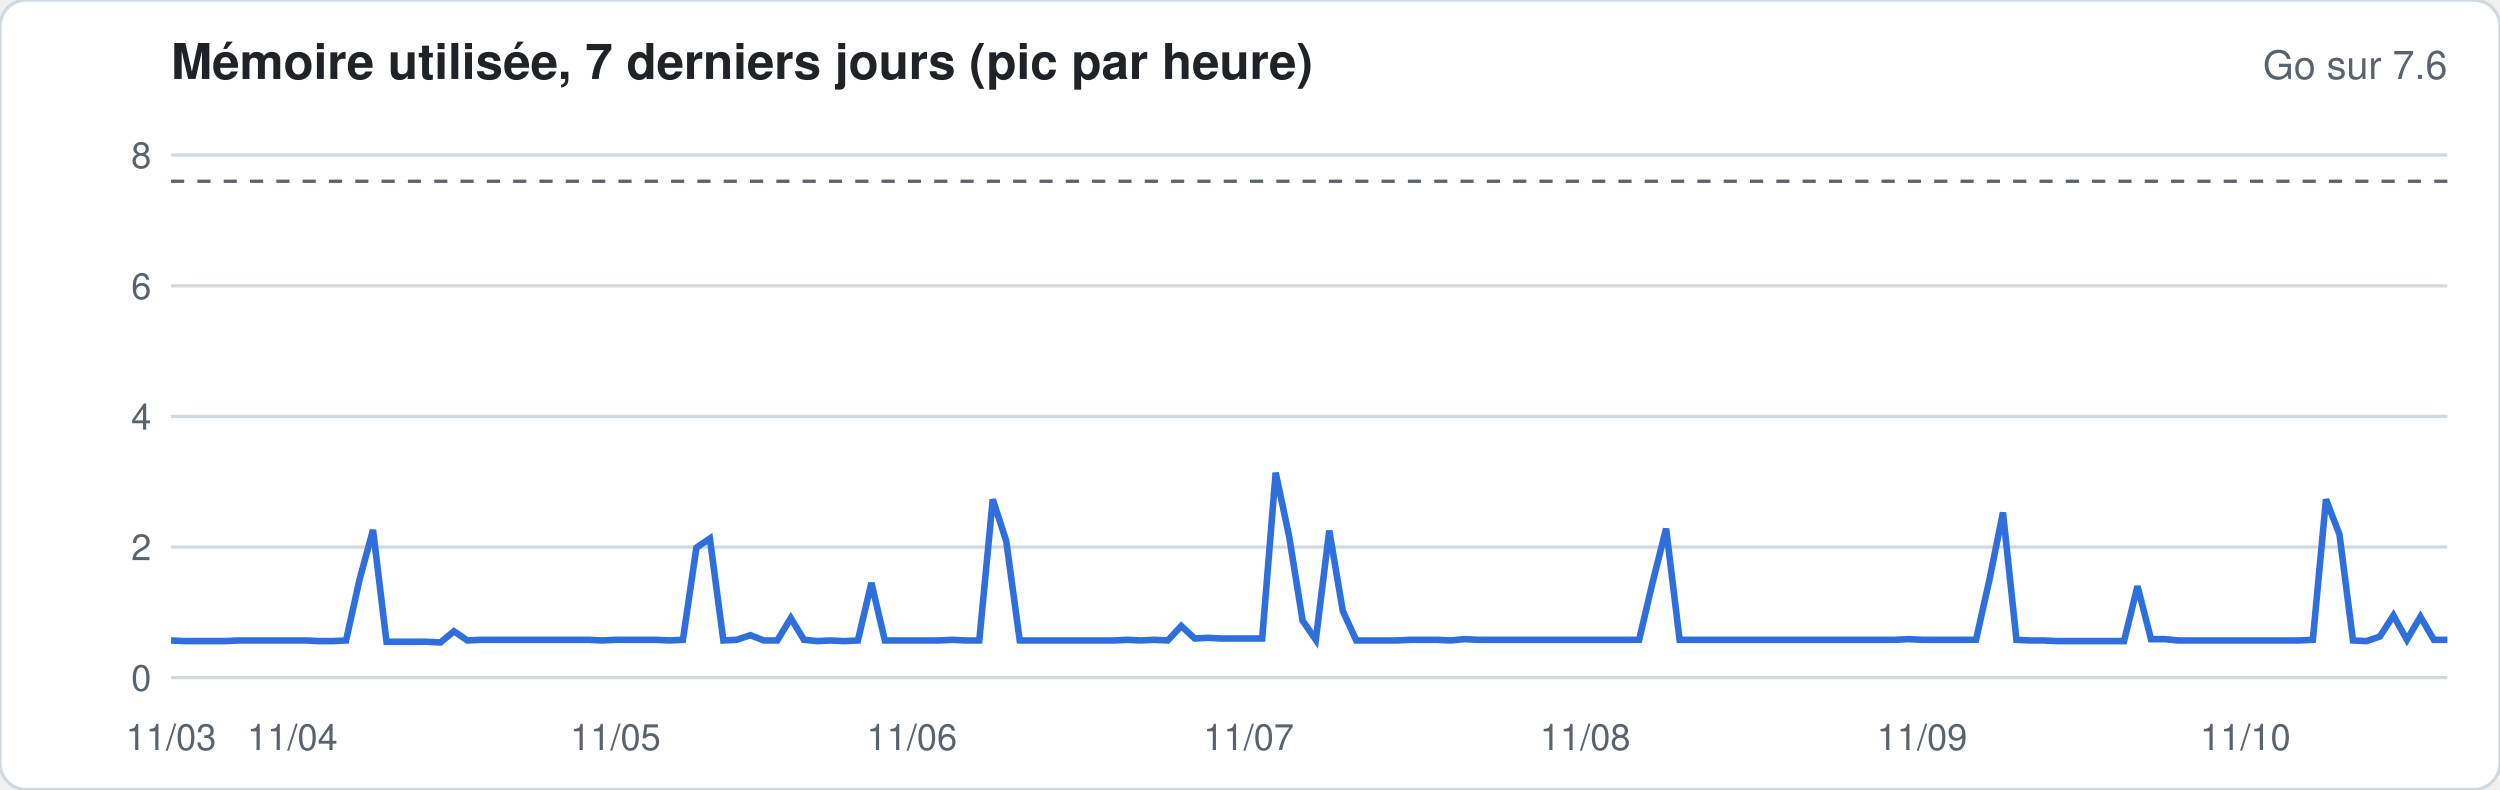
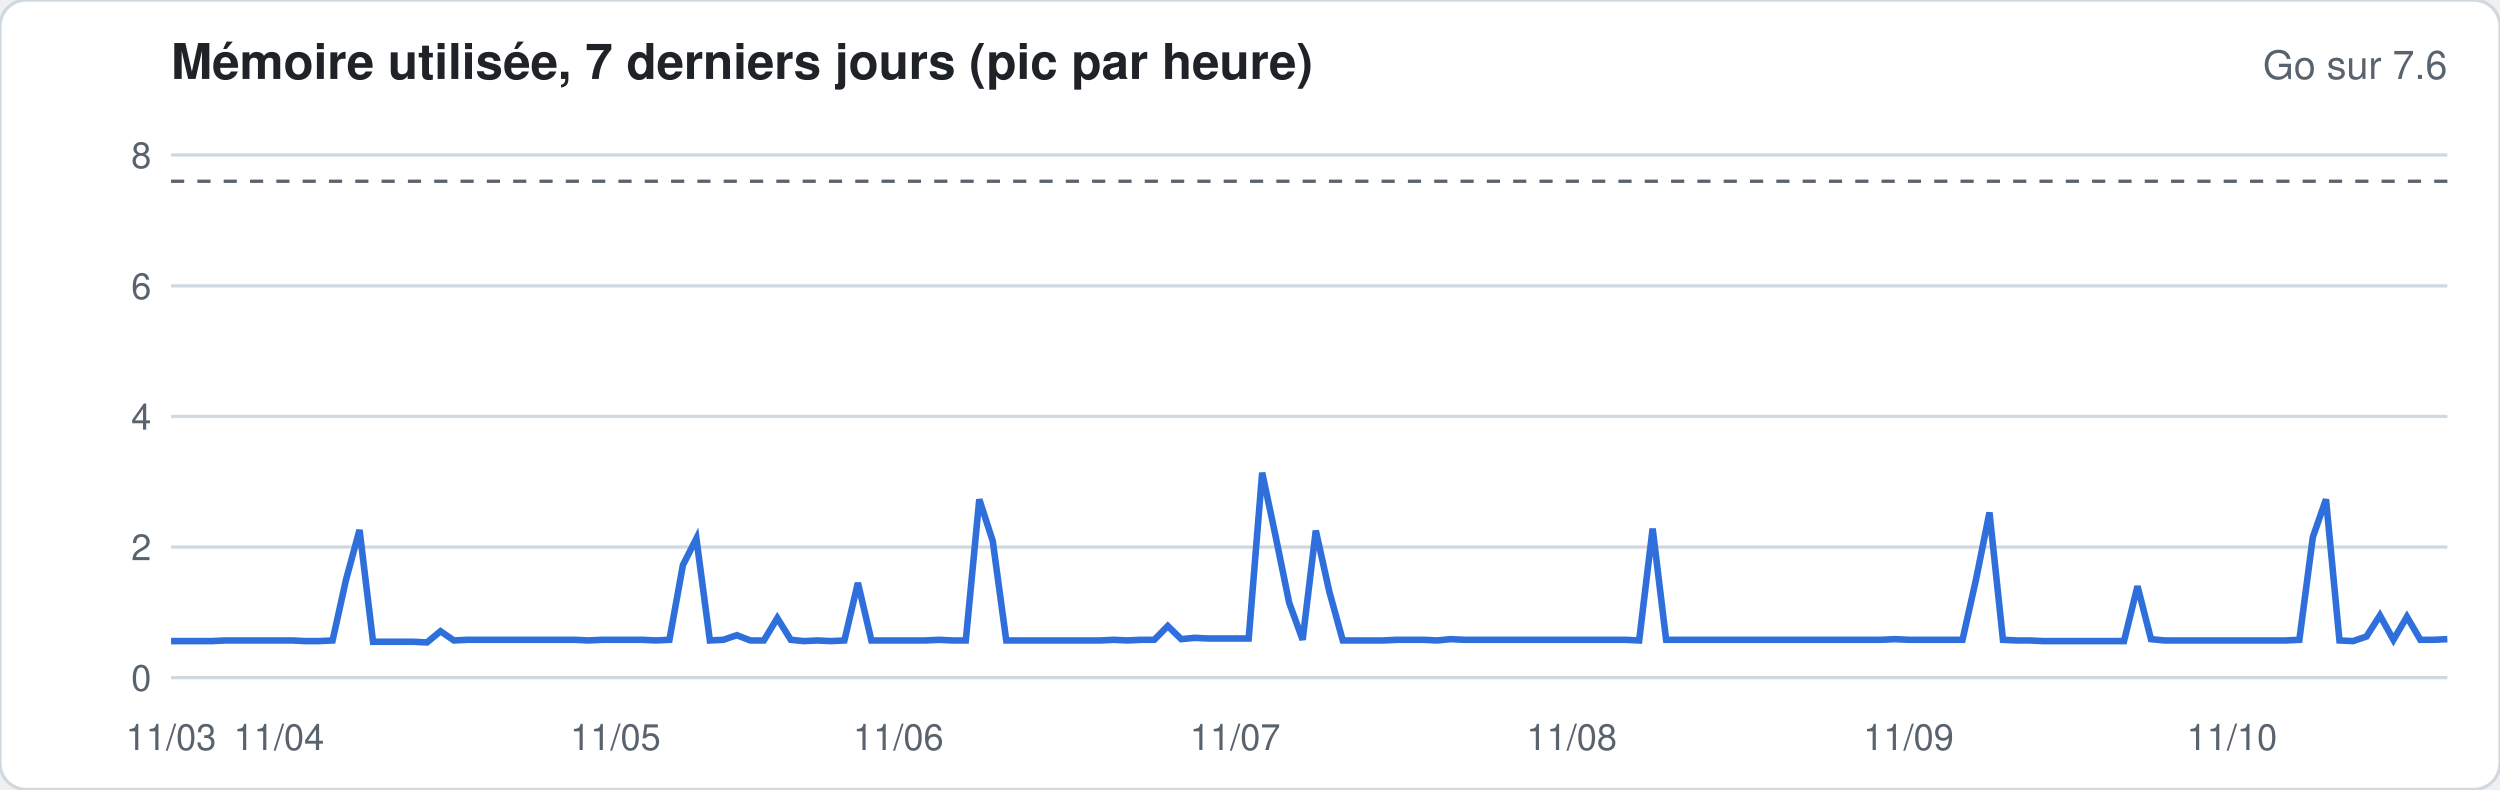
<svg xmlns="http://www.w3.org/2000/svg" width="760" height="240" viewBox="0 0 760 240" font-family="-apple-system,Segoe UI,Helvetica,Arial,sans-serif">
  <rect width="760" height="240" rx="8" fill="#ffffff" stroke="#d1d9e0" />
  <text x="52" y="24" font-size="15" font-weight="600" fill="#1f2328">Mémoire utilisée, 7 derniers jours (pic par heure)</text>
  <text x="744" y="24" font-size="12" fill="#59636e" text-anchor="end">Go sur 7.6</text>
  <line x1="52" x2="744" y1="206.0" y2="206.0" stroke="#d1d9e0" stroke-width="1" />
  <text x="46" y="210.0" font-size="11" fill="#59636e" text-anchor="end">0</text>
  <line x1="52" x2="744" y1="166.3" y2="166.3" stroke="#d1d9e0" stroke-width="1" />
  <text x="46" y="170.3" font-size="11" fill="#59636e" text-anchor="end">2</text>
  <line x1="52" x2="744" y1="126.6" y2="126.6" stroke="#d1d9e0" stroke-width="1" />
  <text x="46" y="130.6" font-size="11" fill="#59636e" text-anchor="end">4</text>
  <line x1="52" x2="744" y1="86.9" y2="86.9" stroke="#d1d9e0" stroke-width="1" />
  <text x="46" y="90.9" font-size="11" fill="#59636e" text-anchor="end">6</text>
  <line x1="52" x2="744" y1="47.1" y2="47.1" stroke="#d1d9e0" stroke-width="1" />
  <text x="46" y="51.1" font-size="11" fill="#59636e" text-anchor="end">8</text>
  <line x1="52" x2="744" y1="55.1" y2="55.1" stroke="#59636e" stroke-dasharray="4 4" />
-   <polyline fill="none" stroke="#2f6fdb" stroke-width="2" points="52.0,194.7 56.1,194.9 60.2,194.9 64.3,194.9 68.4,194.9 72.5,194.7 76.6,194.7 80.7,194.7 84.8,194.7 88.9,194.7 92.9,194.7 97.0,194.9 101.1,194.9 105.2,194.7 109.3,176.2 113.4,161.1 117.5,195.1 121.6,195.1 125.7,195.1 129.8,195.1 133.9,195.3 138.0,191.9 142.1,194.7 146.2,194.5 150.3,194.5 154.4,194.5 158.5,194.5 162.6,194.5 166.7,194.5 170.7,194.5 174.8,194.5 178.9,194.5 183.0,194.7 187.1,194.5 191.2,194.5 195.3,194.5 199.4,194.5 203.5,194.7 207.6,194.5 211.7,166.5 215.8,163.7 219.9,194.7 224.0,194.5 228.1,193.1 232.2,194.7 236.3,194.7 240.4,187.9 244.4,194.5 248.5,194.9 252.6,194.7 256.7,194.9 260.8,194.7 264.9,177.2 269.0,194.7 273.1,194.7 277.2,194.7 281.3,194.7 285.4,194.7 289.5,194.5 293.6,194.7 297.7,194.7 301.8,151.8 305.9,164.5 310.0,194.7 314.1,194.7 318.2,194.7 322.2,194.7 326.3,194.7 330.4,194.7 334.5,194.7 338.6,194.7 342.7,194.5 346.8,194.7 350.9,194.5 355.0,194.7 359.1,190.3 363.2,194.1 367.3,193.9 371.4,194.1 375.5,194.1 379.6,194.1 383.7,194.1 387.8,143.7 391.9,163.1 396.0,188.7 400.0,194.5 404.1,161.3 408.2,185.7 412.3,194.7 416.4,194.7 420.5,194.7 424.6,194.7 428.7,194.5 432.8,194.5 436.9,194.5 441.0,194.7 445.1,194.3 449.2,194.5 453.3,194.5 457.4,194.5 461.5,194.5 465.6,194.5 469.7,194.5 473.8,194.5 477.8,194.5 481.9,194.5 486.0,194.5 490.1,194.5 494.2,194.5 498.3,194.5 502.4,177.0 506.5,160.7 510.6,194.5 514.7,194.5 518.8,194.5 522.9,194.5 527.0,194.5 531.1,194.5 535.2,194.5 539.3,194.5 543.4,194.5 547.5,194.5 551.6,194.5 555.6,194.5 559.7,194.5 563.8,194.5 567.9,194.5 572.0,194.5 576.1,194.5 580.2,194.3 584.3,194.5 588.4,194.5 592.5,194.5 596.6,194.5 600.7,194.5 604.8,176.2 608.9,155.8 613.0,194.5 617.1,194.7 621.2,194.7 625.3,194.9 629.3,194.9 633.4,194.9 637.5,194.9 641.6,194.9 645.7,194.9 649.8,178.2 653.9,194.3 658.0,194.3 662.1,194.7 666.2,194.7 670.3,194.7 674.4,194.7 678.5,194.7 682.6,194.7 686.7,194.7 690.8,194.7 694.9,194.7 699.0,194.7 703.1,194.5 707.1,151.8 711.2,162.5 715.3,194.7 719.4,194.9 723.5,193.5 727.6,187.1 731.7,194.5 735.8,187.5 739.9,194.5 744.0,194.5" />
+   <polyline fill="none" stroke="#2f6fdb" stroke-width="2" points="52.0,194.9 56.1,194.9 60.2,194.9 64.3,194.9 68.4,194.7 72.5,194.7 76.6,194.7 80.7,194.7 84.8,194.7 88.9,194.7 92.9,194.9 97.0,194.9 101.1,194.7 105.2,176.2 109.3,161.1 113.4,195.1 117.5,195.1 121.6,195.1 125.7,195.1 129.8,195.3 133.9,191.9 138.0,194.7 142.1,194.5 146.2,194.5 150.3,194.5 154.4,194.5 158.5,194.5 162.6,194.5 166.7,194.5 170.7,194.5 174.8,194.5 178.9,194.7 183.0,194.5 187.1,194.5 191.2,194.5 195.3,194.5 199.4,194.7 203.5,194.5 207.6,171.8 211.7,163.7 215.8,194.7 219.9,194.5 224.0,193.1 228.1,194.7 232.2,194.7 236.3,187.9 240.4,194.5 244.4,194.9 248.5,194.7 252.6,194.9 256.7,194.7 260.8,177.2 264.9,194.7 269.0,194.7 273.1,194.7 277.2,194.7 281.3,194.7 285.4,194.5 289.5,194.7 293.6,194.7 297.7,151.8 301.8,164.5 305.9,194.7 310.0,194.7 314.1,194.7 318.2,194.7 322.2,194.7 326.3,194.7 330.4,194.7 334.5,194.7 338.6,194.5 342.7,194.7 346.8,194.5 350.9,194.5 355.0,190.3 359.1,194.3 363.2,193.9 367.3,194.1 371.4,194.1 375.5,194.1 379.6,194.1 383.7,143.7 387.8,163.1 391.9,183.2 396.0,194.5 400.0,161.3 404.1,179.8 408.2,194.7 412.3,194.7 416.4,194.7 420.5,194.7 424.6,194.5 428.7,194.5 432.8,194.5 436.9,194.7 441.0,194.3 445.1,194.5 449.2,194.5 453.3,194.5 457.4,194.5 461.5,194.5 465.6,194.5 469.7,194.5 473.8,194.5 477.8,194.5 481.9,194.5 486.0,194.5 490.1,194.5 494.2,194.5 498.3,194.7 502.4,160.7 506.5,194.5 510.6,194.5 514.7,194.5 518.8,194.5 522.9,194.5 527.0,194.5 531.1,194.5 535.2,194.5 539.3,194.5 543.4,194.5 547.5,194.5 551.6,194.5 555.6,194.5 559.7,194.5 563.8,194.5 567.9,194.5 572.0,194.5 576.1,194.3 580.2,194.5 584.3,194.5 588.4,194.5 592.5,194.5 596.6,194.5 600.7,176.2 604.8,155.8 608.9,194.5 613.0,194.7 617.1,194.7 621.2,194.9 625.3,194.9 629.3,194.9 633.4,194.9 637.5,194.9 641.6,194.9 645.7,194.9 649.8,178.2 653.9,194.3 658.0,194.7 662.1,194.7 666.2,194.7 670.3,194.7 674.4,194.7 678.5,194.7 682.6,194.7 686.7,194.7 690.8,194.7 694.9,194.7 699.0,194.5 703.1,163.3 707.1,151.8 711.2,194.7 715.3,194.9 719.4,193.5 723.5,187.1 727.6,194.5 731.7,187.5 735.8,194.5 739.9,194.5 744.0,194.3" />
  <text x="52.0" y="228" font-size="11" fill="#59636e" text-anchor="middle">11/03</text>
-   <text x="88.9" y="228" font-size="11" fill="#59636e" text-anchor="middle">11/04</text>
+   <text x="84.8" y="228" font-size="11" fill="#59636e" text-anchor="middle">11/04</text>
  <text x="187.1" y="228" font-size="11" fill="#59636e" text-anchor="middle">11/05</text>
-   <text x="277.2" y="228" font-size="11" fill="#59636e" text-anchor="middle">11/06</text>
-   <text x="379.6" y="228" font-size="11" fill="#59636e" text-anchor="middle">11/07</text>
-   <text x="481.9" y="228" font-size="11" fill="#59636e" text-anchor="middle">11/08</text>
-   <text x="584.3" y="228" font-size="11" fill="#59636e" text-anchor="middle">11/09</text>
-   <text x="682.6" y="228" font-size="11" fill="#59636e" text-anchor="middle">11/10</text>
+   <text x="273.1" y="228" font-size="11" fill="#59636e" text-anchor="middle">11/06</text>
+   <text x="375.5" y="228" font-size="11" fill="#59636e" text-anchor="middle">11/07</text>
+   <text x="477.8" y="228" font-size="11" fill="#59636e" text-anchor="middle">11/08</text>
+   <text x="580.2" y="228" font-size="11" fill="#59636e" text-anchor="middle">11/09</text>
+   <text x="678.5" y="228" font-size="11" fill="#59636e" text-anchor="middle">11/10</text>
</svg>
